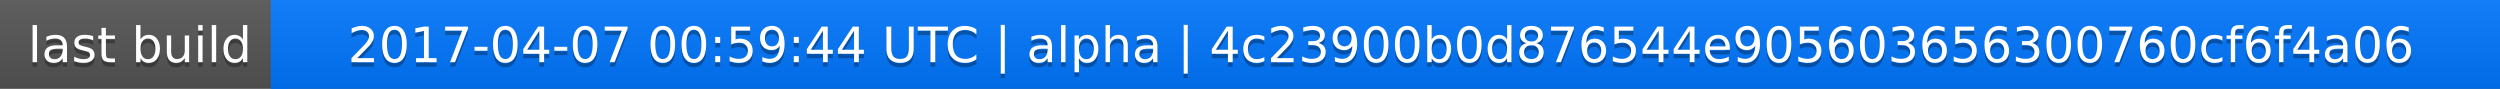
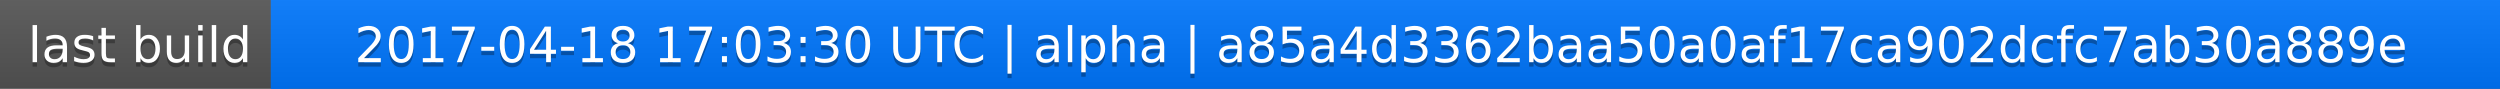
<svg xmlns="http://www.w3.org/2000/svg" width="563" height="20">
  <linearGradient id="a" x2="0" y2="100%">
    <stop offset="0" stop-color="#bbb" stop-opacity=".1" />
    <stop offset="1" stop-opacity=".1" />
  </linearGradient>
  <rect rx="0" width="563" height="20" fill="#555" />
  <rect rx="0" x="61" width="502" height="20" fill="#07f" />
  <path fill="#07f" d="M61 0h4v20h-4z" />
  <rect rx="0" width="563" height="20" fill="url(#a)" />
  <g fill="#fff" text-anchor="middle" font-family="DejaVu Sans,Verdana,Geneva,sans-serif" font-size="11">
    <text x="31.5" y="15" fill="#010101" fill-opacity=".3">last build</text>
    <text x="31.5" y="14">last build</text>
-     <text x="311" y="15" fill="#010101" fill-opacity=".3">2017-04-07 00:59:44 UTC | alpha | 4c23900b0d876544e905603656300760cf6f4a06</text>
-     <text x="311" y="14">2017-04-07 00:59:44 UTC | alpha | 4c23900b0d876544e905603656300760cf6f4a06</text>
+     <text x="311" y="15" fill="#010101" fill-opacity=".3">2017-04-18 17:03:30 UTC | alpha | a85a4d3362baa50a0af17ca902dcfc7ab30a889e</text>
+     <text x="311" y="14">2017-04-18 17:03:30 UTC | alpha | a85a4d3362baa50a0af17ca902dcfc7ab30a889e</text>
  </g>
</svg>
